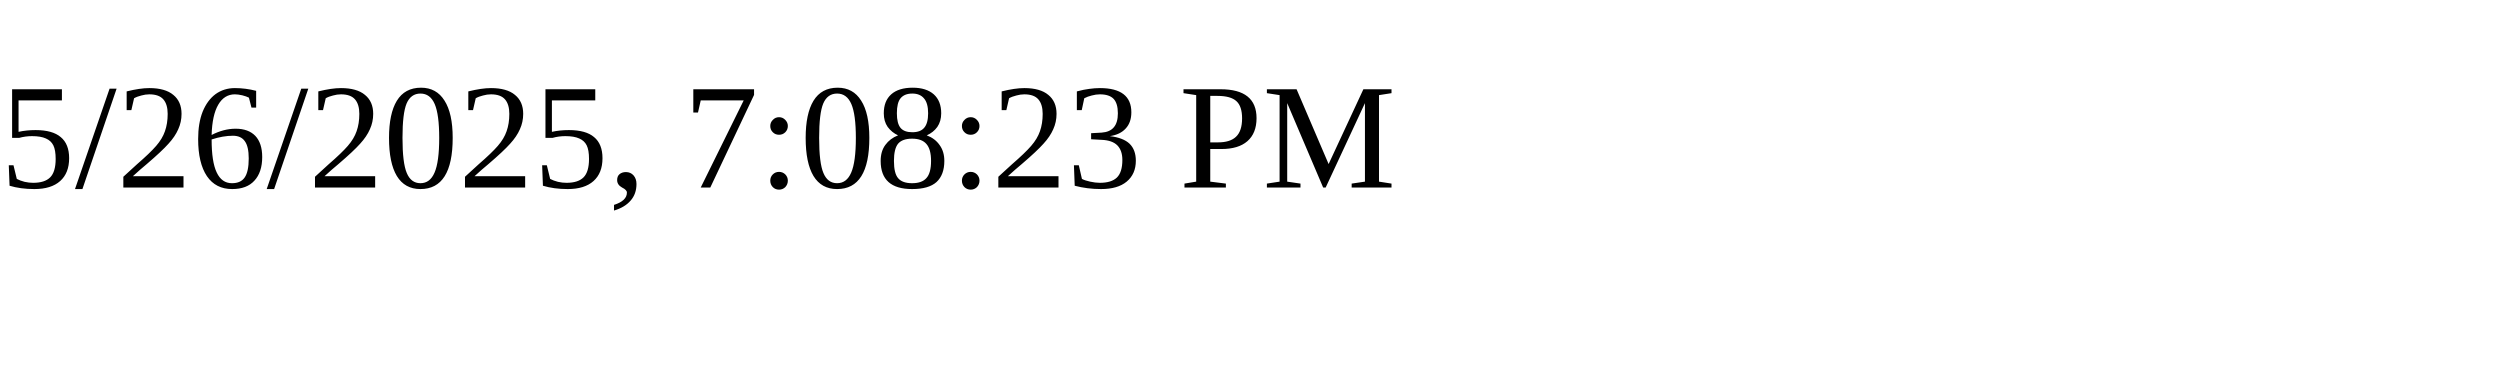
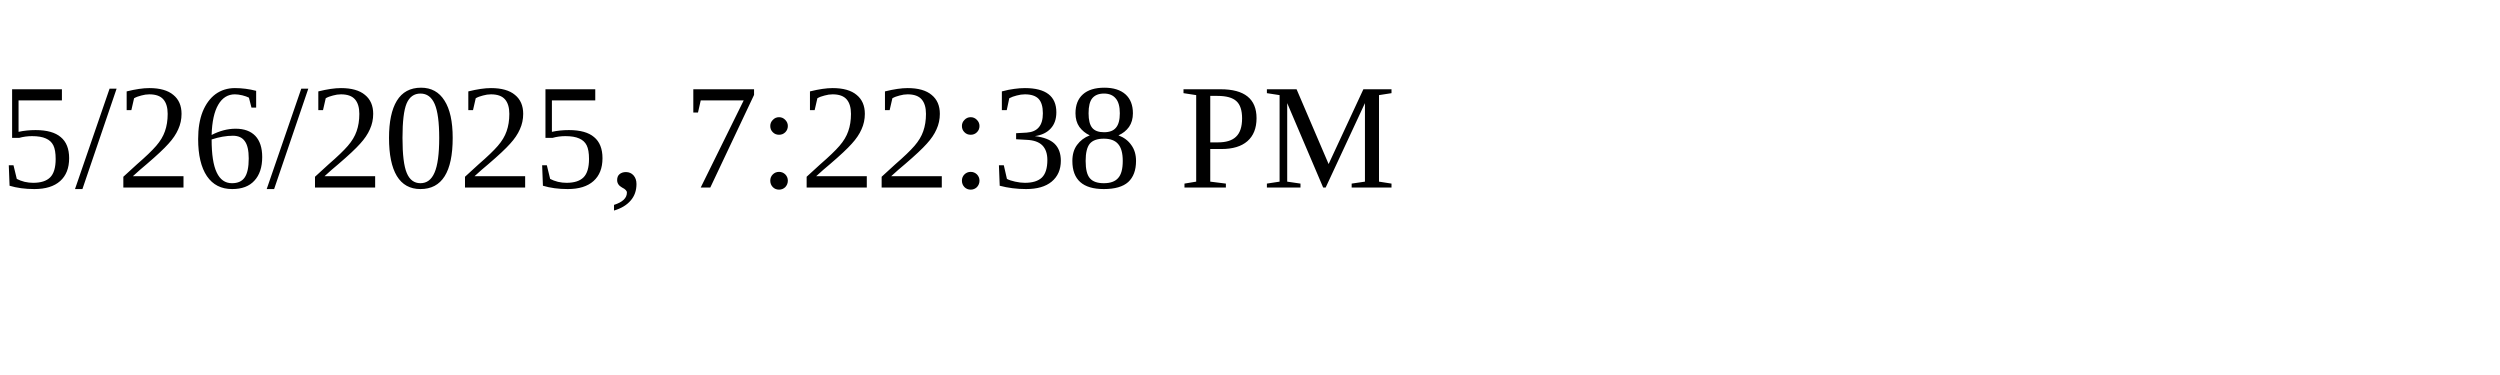
<svg xmlns="http://www.w3.org/2000/svg" height="30" width="200">
-   <text x="0" y="15">5/26/2025, 7:08:23 PM</text>
+   <text x="0" y="15">5/26/2025, 7:22:38 PM</text>
</svg>
